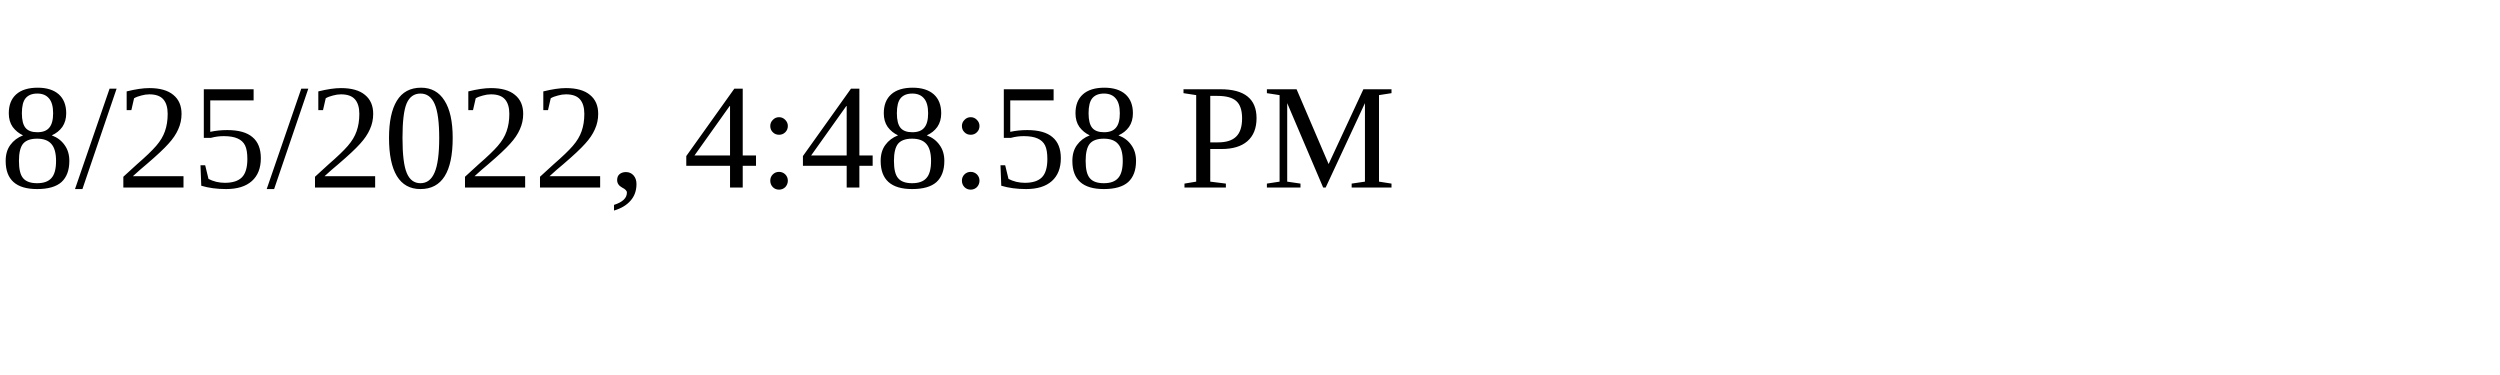
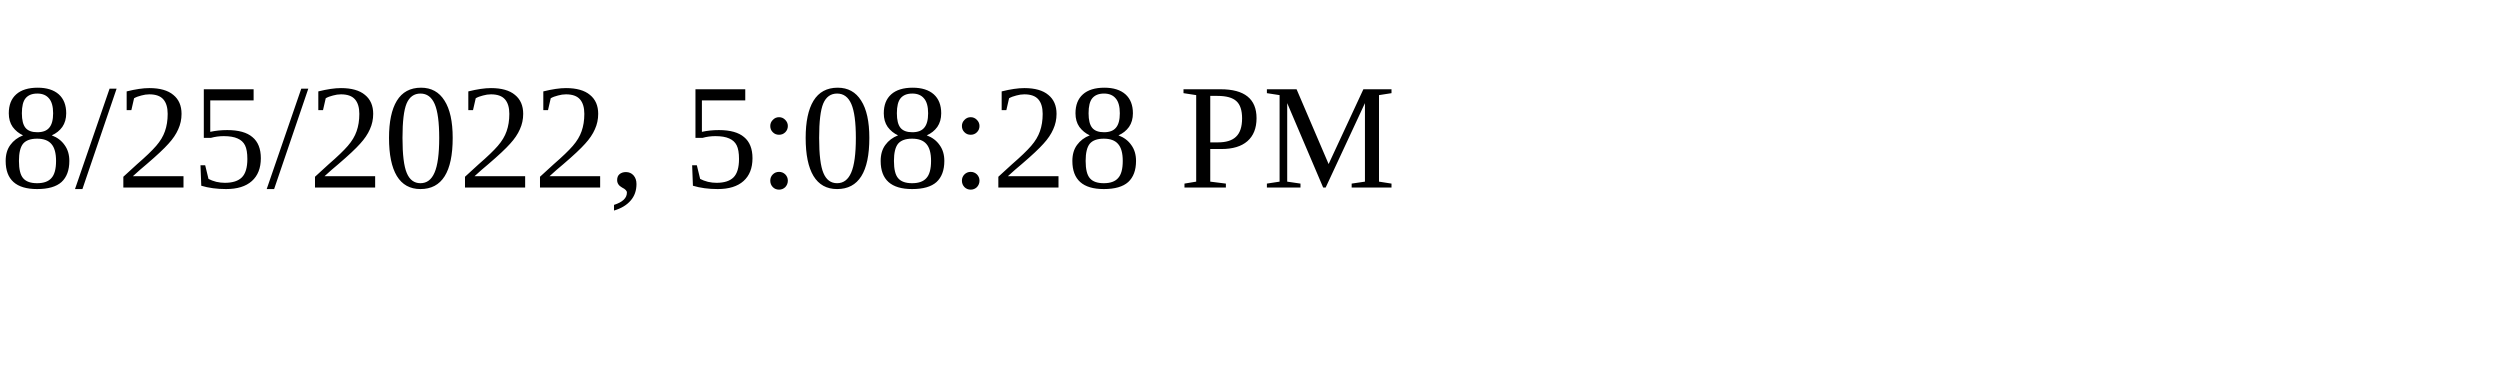
<svg xmlns="http://www.w3.org/2000/svg" height="30" width="200">
-   <text x="0" y="15">8/25/2022, 4:48:58 PM</text>
+   <text x="0" y="15">8/25/2022, 5:08:28 PM</text>
</svg>
